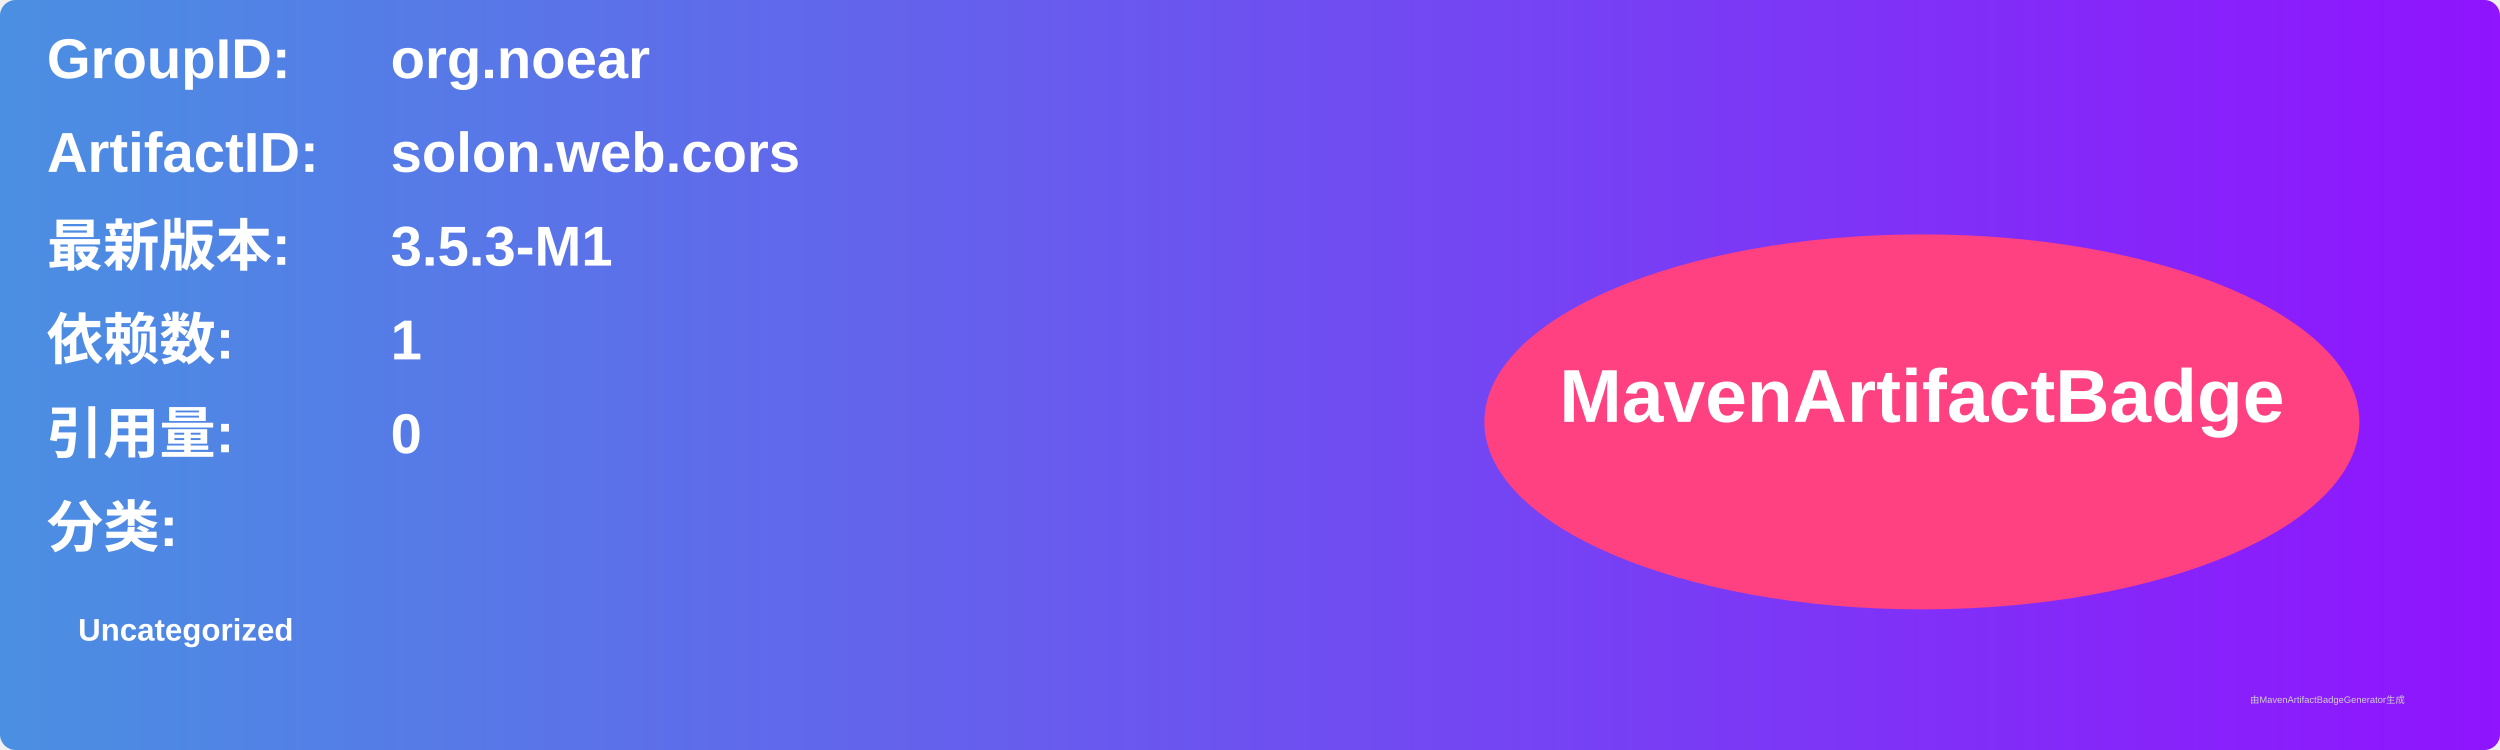
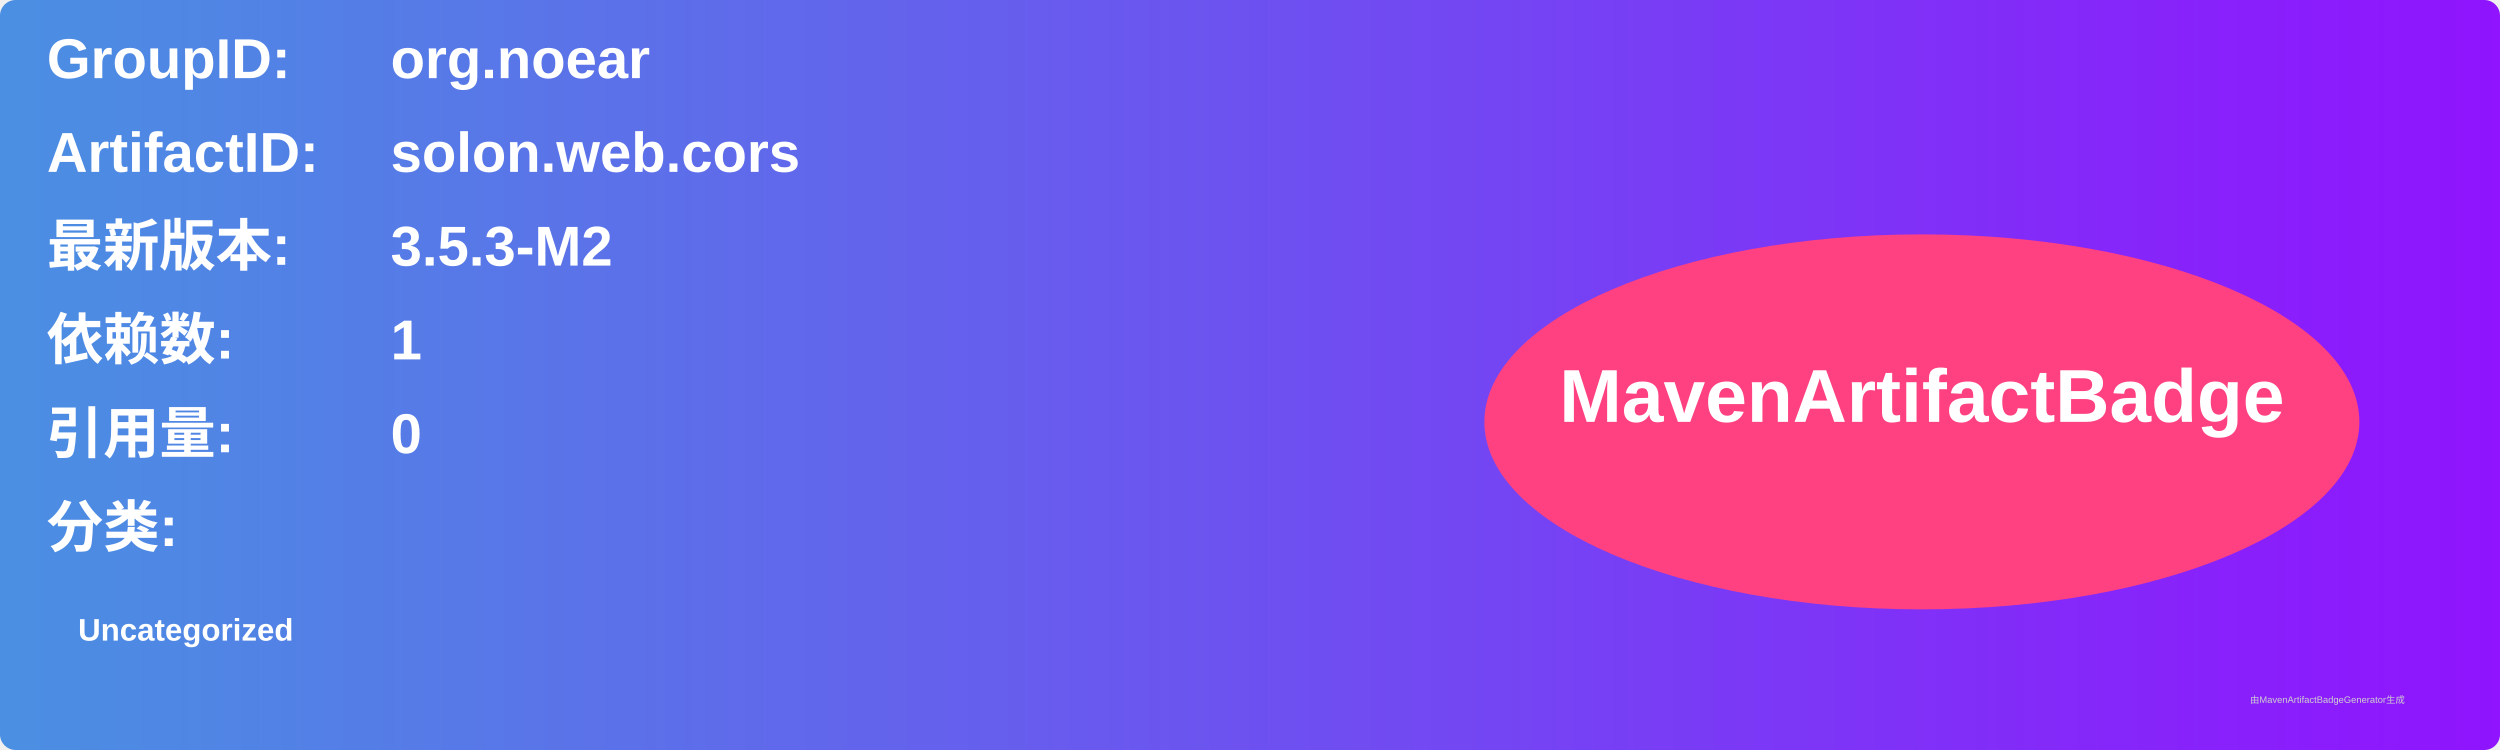
<svg xmlns="http://www.w3.org/2000/svg" width="800" height="240" viewBox="0 0 800 240">
  <linearGradient id="grad" x1="0%" y1="0%" x2="100%" y2="0%">
    <stop offset="0%" stop-color="#4a90e2" />
    <stop offset="100%" stop-color="#9013fe" />
  </linearGradient>
  <rect width="100%" height="100%" rx="5" ry="5" fill="url(#grad)" />
  <g transform="translate(15, 15)">
    <text x="0" y="10" font-family="Arial" font-size="18" fill="white" font-weight="bold" width="260">GroupID:</text>
    <text x="110" y="10" font-family="Arial" font-size="18" fill="white" font-weight="bold" width="460">org.noear</text>
    <text x="0" y="40" font-family="Arial" font-size="18" fill="white" font-weight="bold" width="260">ArtifactID:</text>
    <text x="110" y="40" font-family="Arial" font-size="18" fill="white" font-weight="bold" width="460">solon.web.cors</text>
    <text x="0" y="70" font-family="Arial" font-size="18" fill="white" font-weight="bold">最新版本:</text>
    <text x="110" y="70" font-family="Arial" font-size="18" fill="white" font-weight="bold">
-       <tspan font-weight="bold">3.5.3-M1</tspan>
+       <tspan font-weight="bold">3.5.3-M2</tspan>
    </text>
    <text x="0" y="100" font-family="Arial" font-size="18" fill="white" font-weight="bold">依赖数: </text>
    <text x="110" y="100" font-family="Arial" font-size="18" fill="white">
      <tspan font-weight="bold">1</tspan>
    </text>
    <text x="0" y="130" font-family="Arial" font-size="18" fill="white" font-weight="bold">引用量: </text>
    <text x="110" y="130" font-family="Arial" font-size="18" fill="white">
      <tspan font-weight="bold">0</tspan>
    </text>
    <text x="0" y="160" font-family="Arial" font-size="18" fill="white" font-weight="bold">分类:</text>
    <text x="10" y="190" font-family="Arial" font-size="10" fill="white">
      <tspan font-weight="bold">Uncategorized</tspan>
    </text>
    <ellipse cx="600" cy="120" rx="140" ry="60" fill="#ff4081" />
    <text x="600" y="120" text-anchor="middle" font-family="Arial" font-size="24" fill="white" font-weight="bold">MavenArtifactBadge</text>
  </g>
  <text x="720" y="225" font-family="Arial" font-size="3" fill="#d0d0d0">由MavenArtifactBadgeGenerator生成</text>
</svg>
